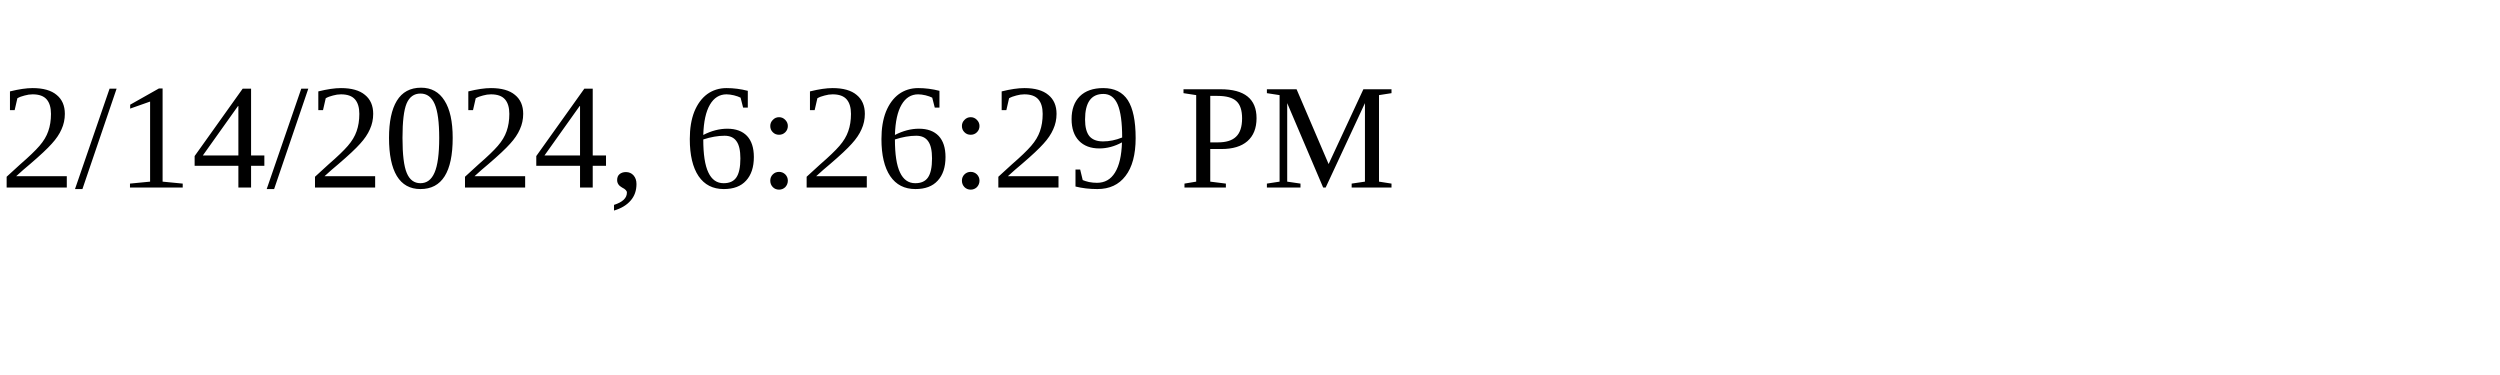
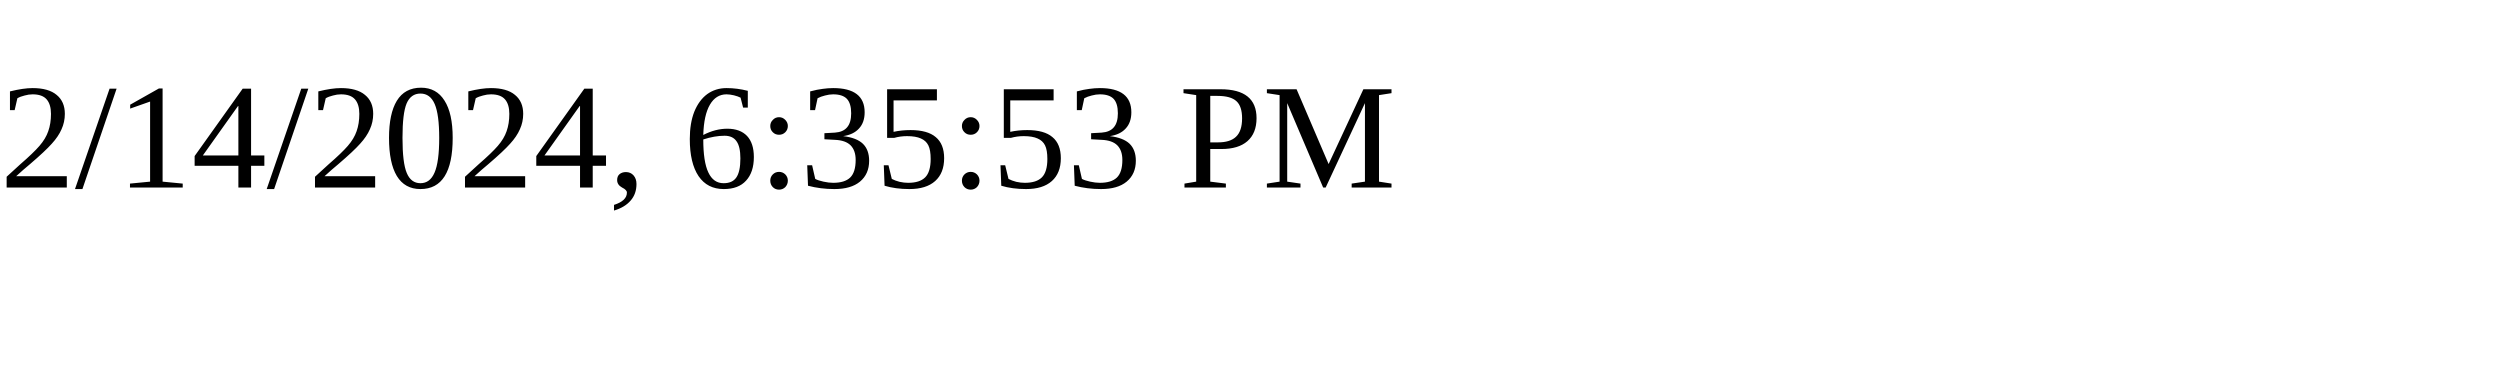
<svg xmlns="http://www.w3.org/2000/svg" height="30" width="200">
-   <text x="0" y="15">2/14/2024, 6:26:29 PM</text>
+   <text x="0" y="15">2/14/2024, 6:35:53 PM</text>
</svg>
